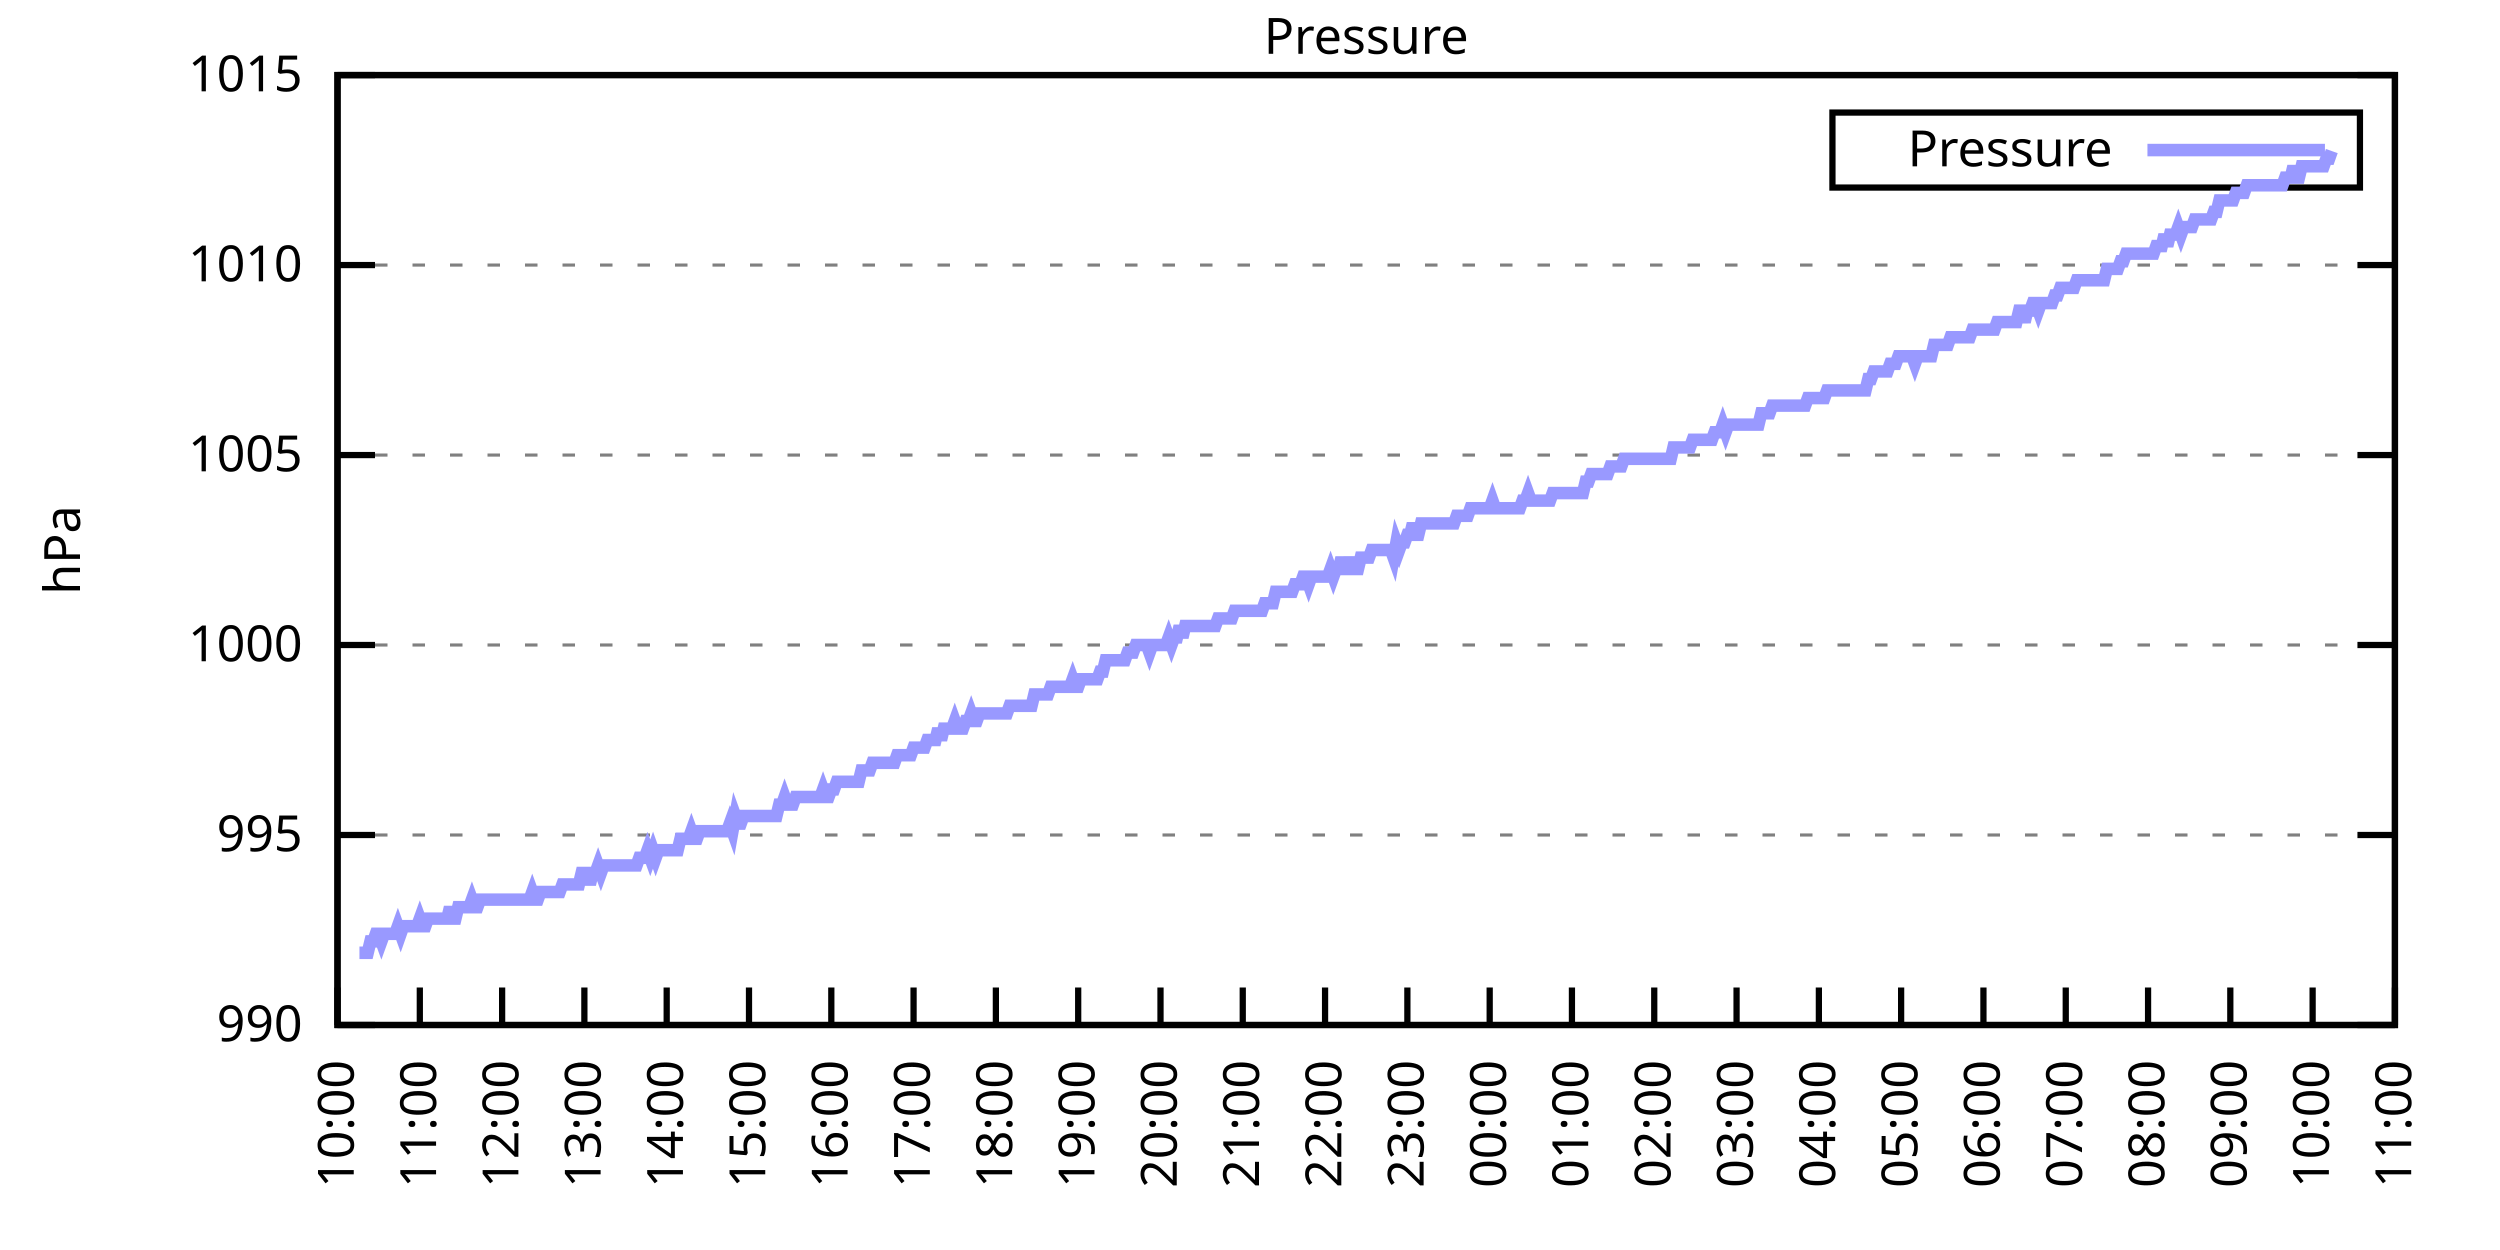
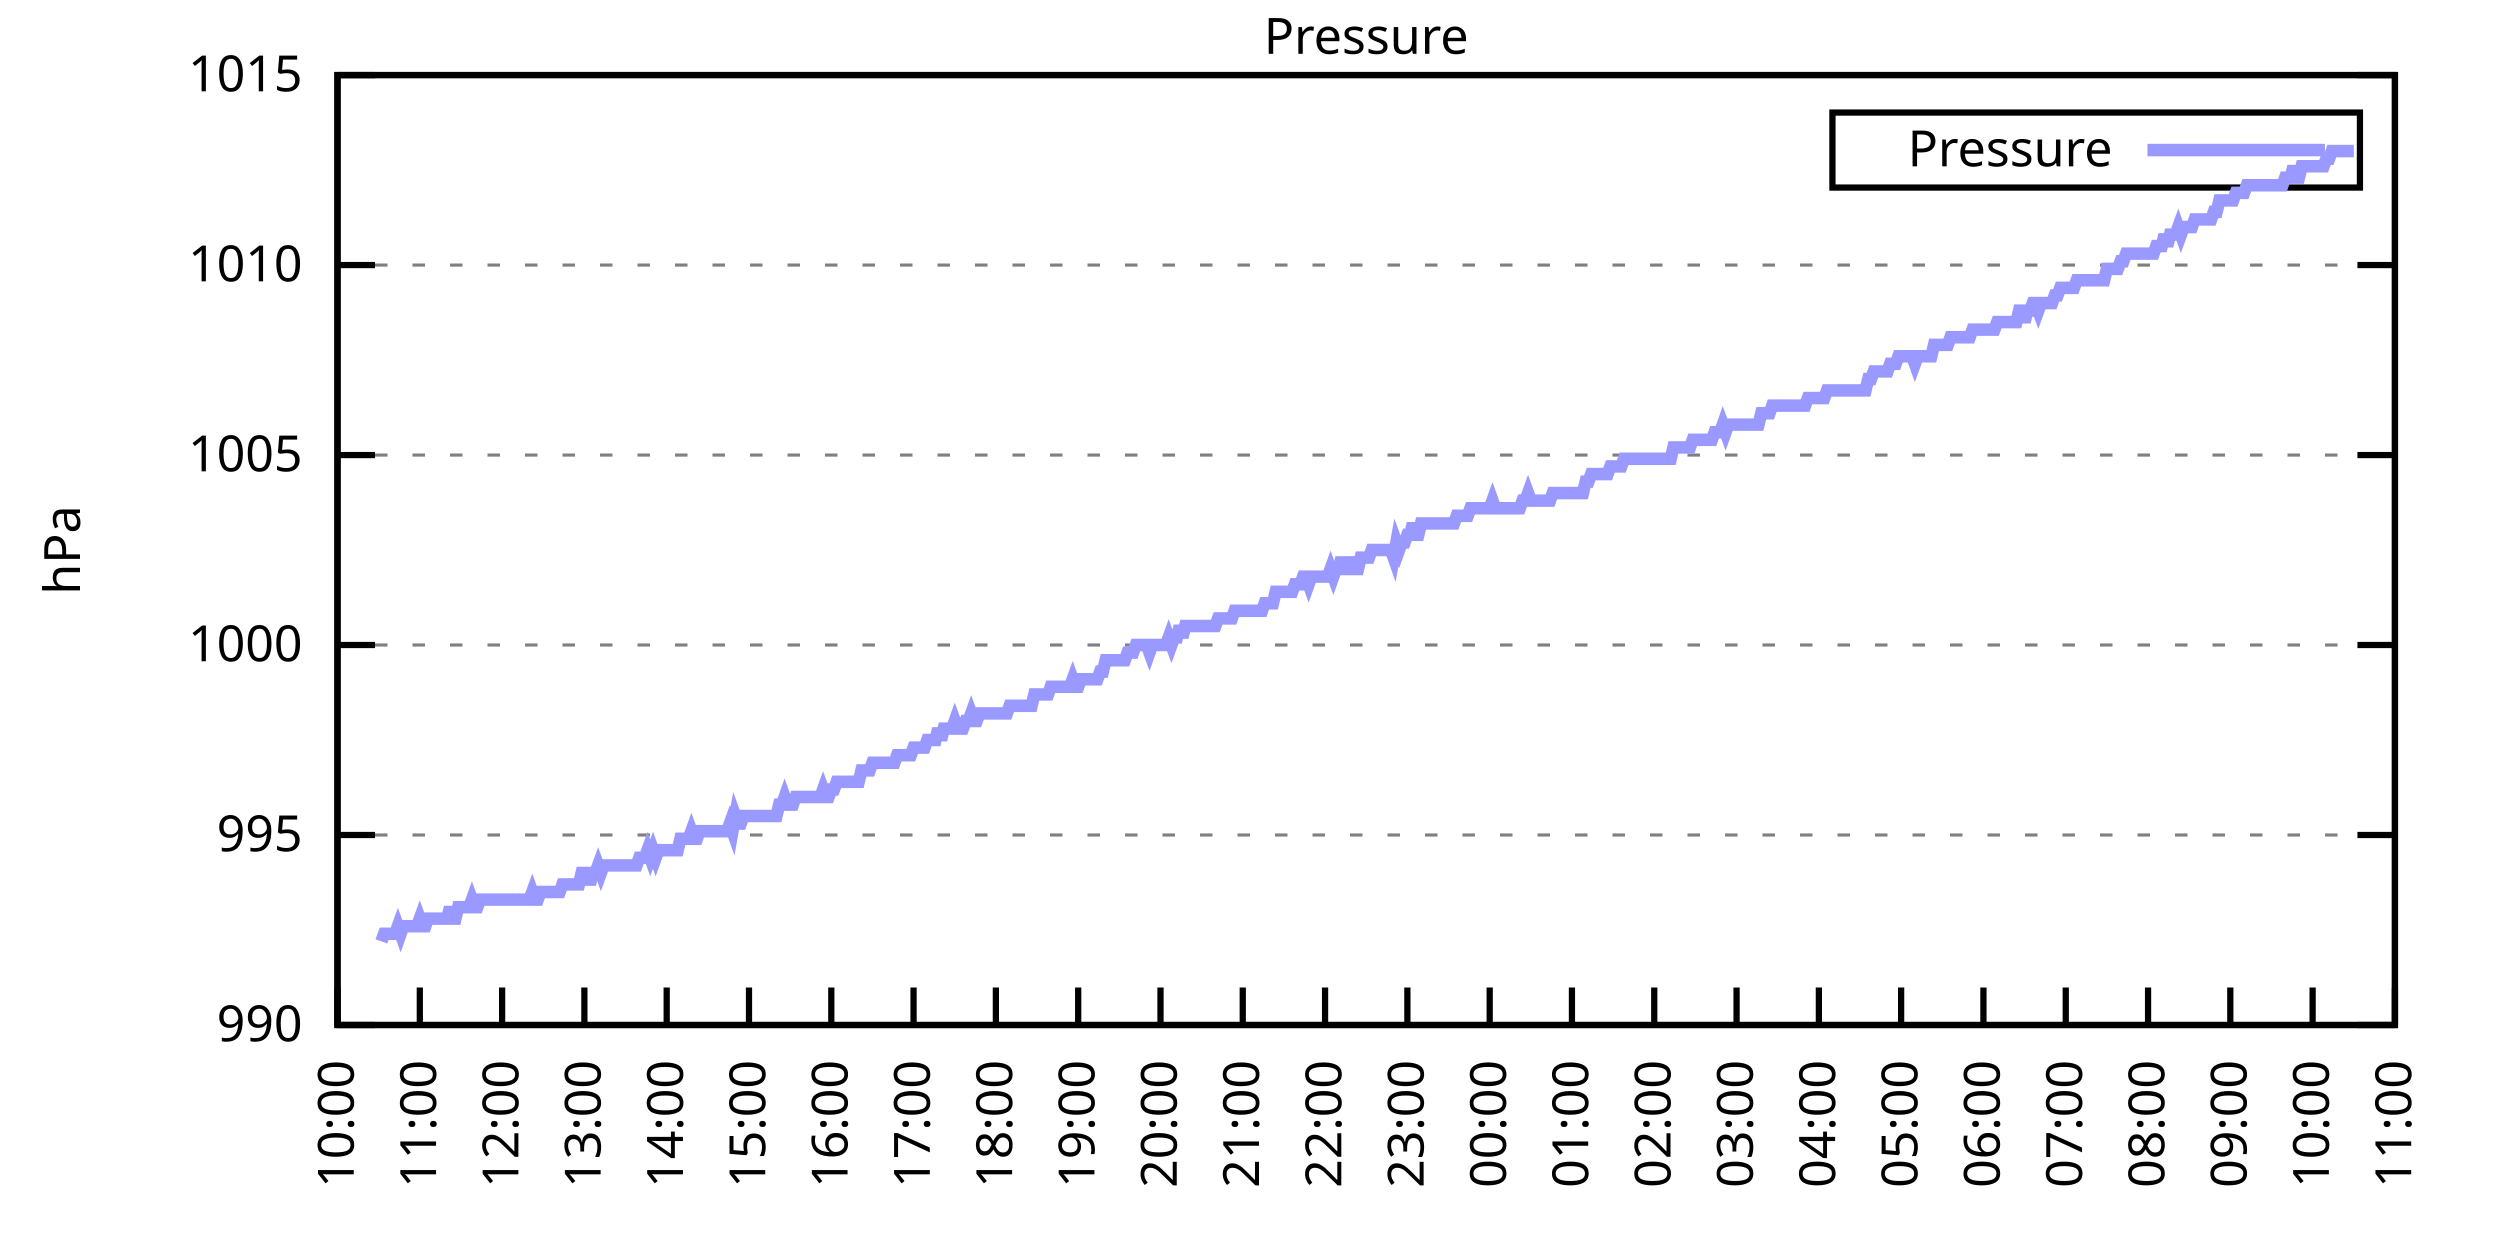
<svg xmlns="http://www.w3.org/2000/svg" xmlns:xlink="http://www.w3.org/1999/xlink" width="400" height="200" viewBox="0 0 400 200">
  <g id="gnuplot_canvas">
    <rect x="0" y="0" width="400" height="200" fill="none" />
    <defs>
      <circle id="gpDot" r="0.5" stroke-width="0.5" stroke="currentColor" />
      <path id="gpPt0" stroke-width="0.333" stroke="currentColor" d="M-1,0 h2 M0,-1 v2" />
      <path id="gpPt1" stroke-width="0.333" stroke="currentColor" d="M-1,-1 L1,1 M1,-1 L-1,1" />
      <path id="gpPt2" stroke-width="0.333" stroke="currentColor" d="M-1,0 L1,0 M0,-1 L0,1 M-1,-1 L1,1 M-1,1 L1,-1" />
      <rect id="gpPt3" stroke-width="0.333" stroke="currentColor" x="-1" y="-1" width="2" height="2" />
      <rect id="gpPt4" stroke-width="0.333" stroke="currentColor" fill="currentColor" x="-1" y="-1" width="2" height="2" />
      <circle id="gpPt5" stroke-width="0.333" stroke="currentColor" cx="0" cy="0" r="1" />
      <use xlink:href="#gpPt5" id="gpPt6" fill="currentColor" stroke="none" />
      <path id="gpPt7" stroke-width="0.333" stroke="currentColor" d="M0,-1.33 L-1.33,0.67 L1.33,0.67 z" />
      <use xlink:href="#gpPt7" id="gpPt8" fill="currentColor" stroke="none" />
      <use xlink:href="#gpPt7" id="gpPt9" stroke="currentColor" transform="rotate(180)" />
      <use xlink:href="#gpPt9" id="gpPt10" fill="currentColor" stroke="none" />
      <use xlink:href="#gpPt3" id="gpPt11" stroke="currentColor" transform="rotate(45)" />
      <use xlink:href="#gpPt11" id="gpPt12" fill="currentColor" stroke="none" />
      <path id="gpPt13" stroke-width="0.333" stroke="currentColor" d="M0,1.330 L1.265,0.411 L0.782,-1.067 L-0.782,-1.076 L-1.265,0.411 z" />
      <use xlink:href="#gpPt13" id="gpPt14" fill="currentColor" stroke="none" />
      <filter id="textbox" filterUnits="objectBoundingBox" x="0" y="0" height="1" width="1">
        <feFlood flood-color="white" flood-opacity="1" result="bgnd" />
        <feComposite in="SourceGraphic" in2="bgnd" operator="atop" />
      </filter>
      <filter id="greybox" filterUnits="objectBoundingBox" x="0" y="0" height="1" width="1">
        <feFlood flood-color="lightgrey" flood-opacity="1" result="grey" />
        <feComposite in="SourceGraphic" in2="grey" operator="atop" />
      </filter>
    </defs>
    <g fill="none" color="white" stroke="currentColor" stroke-width="1.00" stroke-linecap="butt" stroke-linejoin="miter">
</g>
    <g fill="none" color="black" stroke="currentColor" stroke-width="1.00" stroke-linecap="butt" stroke-linejoin="miter">
      <g stroke="none" shape-rendering="crispEdges">
        <polygon fill="rgb(255, 255, 255)" points="54.00,164.00 383.18,164.00 383.18,12.02 54.00,12.02 " />
      </g>
    </g>
    <g fill="none" color="black" stroke="currentColor" stroke-width="1.00" stroke-linecap="butt" stroke-linejoin="miter">
</g>
    <g fill="none" color="black" stroke="black" stroke-width="0.50" stroke-linecap="butt" stroke-linejoin="miter">
</g>
    <g fill="none" color="gray" stroke="currentColor" stroke-width="0.50" stroke-linecap="butt" stroke-linejoin="miter">
      <path stroke="gray" stroke-dasharray="2,4" class="gridline" d="M54.00,164.00 L383.19,164.00  " />
    </g>
    <g fill="none" color="gray" stroke="gray" stroke-width="1.00" stroke-linecap="butt" stroke-linejoin="miter">
</g>
    <g fill="none" color="black" stroke="currentColor" stroke-width="1.00" stroke-linecap="butt" stroke-linejoin="miter">
      <path stroke="black" d="M54.00,164.00 L60.00,164.00 M383.19,164.00 L377.19,164.00  " />
      <g transform="translate(48.40,166.60)" stroke="none" fill="black" font-family="Sans" font-size="8.00" text-anchor="end">
        <text>
          <tspan font-family="Sans"> 990</tspan>
        </text>
      </g>
    </g>
    <g fill="none" color="black" stroke="currentColor" stroke-width="1.00" stroke-linecap="butt" stroke-linejoin="miter">
</g>
    <g fill="none" color="black" stroke="black" stroke-width="0.50" stroke-linecap="butt" stroke-linejoin="miter">
</g>
    <g fill="none" color="gray" stroke="currentColor" stroke-width="0.50" stroke-linecap="butt" stroke-linejoin="miter">
      <path stroke="gray" stroke-dasharray="2,4" class="gridline" d="M54.00,133.60 L383.19,133.60  " />
    </g>
    <g fill="none" color="gray" stroke="gray" stroke-width="1.00" stroke-linecap="butt" stroke-linejoin="miter">
</g>
    <g fill="none" color="black" stroke="currentColor" stroke-width="1.00" stroke-linecap="butt" stroke-linejoin="miter">
      <path stroke="black" d="M54.00,133.60 L60.00,133.60 M383.19,133.60 L377.19,133.60  " />
      <g transform="translate(48.40,136.20)" stroke="none" fill="black" font-family="Sans" font-size="8.00" text-anchor="end">
        <text>
          <tspan font-family="Sans"> 995</tspan>
        </text>
      </g>
    </g>
    <g fill="none" color="black" stroke="currentColor" stroke-width="1.00" stroke-linecap="butt" stroke-linejoin="miter">
</g>
    <g fill="none" color="black" stroke="black" stroke-width="0.50" stroke-linecap="butt" stroke-linejoin="miter">
</g>
    <g fill="none" color="gray" stroke="currentColor" stroke-width="0.50" stroke-linecap="butt" stroke-linejoin="miter">
      <path stroke="gray" stroke-dasharray="2,4" class="gridline" d="M54.00,103.20 L383.19,103.20  " />
    </g>
    <g fill="none" color="gray" stroke="gray" stroke-width="1.00" stroke-linecap="butt" stroke-linejoin="miter">
</g>
    <g fill="none" color="black" stroke="currentColor" stroke-width="1.00" stroke-linecap="butt" stroke-linejoin="miter">
      <path stroke="black" d="M54.00,103.20 L60.00,103.20 M383.19,103.20 L377.19,103.20  " />
      <g transform="translate(48.40,105.80)" stroke="none" fill="black" font-family="Sans" font-size="8.00" text-anchor="end">
        <text>
          <tspan font-family="Sans"> 1000</tspan>
        </text>
      </g>
    </g>
    <g fill="none" color="black" stroke="currentColor" stroke-width="1.00" stroke-linecap="butt" stroke-linejoin="miter">
</g>
    <g fill="none" color="black" stroke="black" stroke-width="0.50" stroke-linecap="butt" stroke-linejoin="miter">
</g>
    <g fill="none" color="gray" stroke="currentColor" stroke-width="0.50" stroke-linecap="butt" stroke-linejoin="miter">
      <path stroke="gray" stroke-dasharray="2,4" class="gridline" d="M54.00,72.81 L383.19,72.81  " />
    </g>
    <g fill="none" color="gray" stroke="gray" stroke-width="1.00" stroke-linecap="butt" stroke-linejoin="miter">
</g>
    <g fill="none" color="black" stroke="currentColor" stroke-width="1.00" stroke-linecap="butt" stroke-linejoin="miter">
      <path stroke="black" d="M54.00,72.81 L60.00,72.81 M383.19,72.81 L377.19,72.81  " />
      <g transform="translate(48.40,75.41)" stroke="none" fill="black" font-family="Sans" font-size="8.00" text-anchor="end">
        <text>
          <tspan font-family="Sans"> 1005</tspan>
        </text>
      </g>
    </g>
    <g fill="none" color="black" stroke="currentColor" stroke-width="1.00" stroke-linecap="butt" stroke-linejoin="miter">
</g>
    <g fill="none" color="black" stroke="black" stroke-width="0.50" stroke-linecap="butt" stroke-linejoin="miter">
</g>
    <g fill="none" color="gray" stroke="currentColor" stroke-width="0.50" stroke-linecap="butt" stroke-linejoin="miter">
      <path stroke="gray" stroke-dasharray="2,4" class="gridline" d="M54.00,42.41 L383.19,42.41  " />
    </g>
    <g fill="none" color="gray" stroke="gray" stroke-width="1.00" stroke-linecap="butt" stroke-linejoin="miter">
</g>
    <g fill="none" color="black" stroke="currentColor" stroke-width="1.00" stroke-linecap="butt" stroke-linejoin="miter">
      <path stroke="black" d="M54.00,42.41 L60.00,42.41 M383.19,42.41 L377.19,42.41  " />
      <g transform="translate(48.40,45.01)" stroke="none" fill="black" font-family="Sans" font-size="8.00" text-anchor="end">
        <text>
          <tspan font-family="Sans"> 1010</tspan>
        </text>
      </g>
    </g>
    <g fill="none" color="black" stroke="currentColor" stroke-width="1.00" stroke-linecap="butt" stroke-linejoin="miter">
</g>
    <g fill="none" color="black" stroke="black" stroke-width="0.50" stroke-linecap="butt" stroke-linejoin="miter">
</g>
    <g fill="none" color="gray" stroke="currentColor" stroke-width="0.50" stroke-linecap="butt" stroke-linejoin="miter">
      <path stroke="gray" stroke-dasharray="2,4" class="gridline" d="M54.00,12.01 L383.19,12.01  " />
    </g>
    <g fill="none" color="gray" stroke="gray" stroke-width="1.00" stroke-linecap="butt" stroke-linejoin="miter">
</g>
    <g fill="none" color="black" stroke="currentColor" stroke-width="1.00" stroke-linecap="butt" stroke-linejoin="miter">
      <path stroke="black" d="M54.00,12.01 L60.00,12.01 M383.19,12.01 L377.19,12.01  " />
      <g transform="translate(48.40,14.61)" stroke="none" fill="black" font-family="Sans" font-size="8.00" text-anchor="end">
        <text>
          <tspan font-family="Sans"> 1015</tspan>
        </text>
      </g>
    </g>
    <g fill="none" color="black" stroke="currentColor" stroke-width="1.00" stroke-linecap="butt" stroke-linejoin="miter">
      <path stroke="black" d="M54.00,164.00 L54.00,158.00  " />
      <g transform="translate(56.60,169.60) rotate(270.00)" stroke="none" fill="black" font-family="Sans" font-size="8.00" text-anchor="end">
        <text>
          <tspan font-family="Sans">10:00</tspan>
        </text>
      </g>
    </g>
    <g fill="none" color="black" stroke="currentColor" stroke-width="1.00" stroke-linecap="butt" stroke-linejoin="miter">
      <path stroke="black" d="M67.17,164.00 L67.17,158.00  " />
      <g transform="translate(69.77,169.60) rotate(270.00)" stroke="none" fill="black" font-family="Sans" font-size="8.00" text-anchor="end">
        <text>
          <tspan font-family="Sans">11:00</tspan>
        </text>
      </g>
    </g>
    <g fill="none" color="black" stroke="currentColor" stroke-width="1.00" stroke-linecap="butt" stroke-linejoin="miter">
      <path stroke="black" d="M80.34,164.00 L80.34,158.00  " />
      <g transform="translate(82.94,169.60) rotate(270.00)" stroke="none" fill="black" font-family="Sans" font-size="8.00" text-anchor="end">
        <text>
          <tspan font-family="Sans">12:00</tspan>
        </text>
      </g>
    </g>
    <g fill="none" color="black" stroke="currentColor" stroke-width="1.00" stroke-linecap="butt" stroke-linejoin="miter">
      <path stroke="black" d="M93.50,164.00 L93.50,158.00  " />
      <g transform="translate(96.10,169.60) rotate(270.00)" stroke="none" fill="black" font-family="Sans" font-size="8.00" text-anchor="end">
        <text>
          <tspan font-family="Sans">13:00</tspan>
        </text>
      </g>
    </g>
    <g fill="none" color="black" stroke="currentColor" stroke-width="1.00" stroke-linecap="butt" stroke-linejoin="miter">
      <path stroke="black" d="M106.67,164.00 L106.67,158.00  " />
      <g transform="translate(109.27,169.60) rotate(270.00)" stroke="none" fill="black" font-family="Sans" font-size="8.00" text-anchor="end">
        <text>
          <tspan font-family="Sans">14:00</tspan>
        </text>
      </g>
    </g>
    <g fill="none" color="black" stroke="currentColor" stroke-width="1.00" stroke-linecap="butt" stroke-linejoin="miter">
      <path stroke="black" d="M119.84,164.00 L119.84,158.00  " />
      <g transform="translate(122.44,169.60) rotate(270.00)" stroke="none" fill="black" font-family="Sans" font-size="8.00" text-anchor="end">
        <text>
          <tspan font-family="Sans">15:00</tspan>
        </text>
      </g>
    </g>
    <g fill="none" color="black" stroke="currentColor" stroke-width="1.00" stroke-linecap="butt" stroke-linejoin="miter">
      <path stroke="black" d="M133.01,164.00 L133.01,158.00  " />
      <g transform="translate(135.61,169.60) rotate(270.00)" stroke="none" fill="black" font-family="Sans" font-size="8.00" text-anchor="end">
        <text>
          <tspan font-family="Sans">16:00</tspan>
        </text>
      </g>
    </g>
    <g fill="none" color="black" stroke="currentColor" stroke-width="1.00" stroke-linecap="butt" stroke-linejoin="miter">
      <path stroke="black" d="M146.17,164.00 L146.17,158.00  " />
      <g transform="translate(148.77,169.60) rotate(270.00)" stroke="none" fill="black" font-family="Sans" font-size="8.00" text-anchor="end">
        <text>
          <tspan font-family="Sans">17:00</tspan>
        </text>
      </g>
    </g>
    <g fill="none" color="black" stroke="currentColor" stroke-width="1.00" stroke-linecap="butt" stroke-linejoin="miter">
      <path stroke="black" d="M159.34,164.00 L159.34,158.00  " />
      <g transform="translate(161.94,169.60) rotate(270.00)" stroke="none" fill="black" font-family="Sans" font-size="8.00" text-anchor="end">
        <text>
          <tspan font-family="Sans">18:00</tspan>
        </text>
      </g>
    </g>
    <g fill="none" color="black" stroke="currentColor" stroke-width="1.00" stroke-linecap="butt" stroke-linejoin="miter">
      <path stroke="black" d="M172.51,164.00 L172.51,158.00  " />
      <g transform="translate(175.11,169.60) rotate(270.00)" stroke="none" fill="black" font-family="Sans" font-size="8.00" text-anchor="end">
        <text>
          <tspan font-family="Sans">19:00</tspan>
        </text>
      </g>
    </g>
    <g fill="none" color="black" stroke="currentColor" stroke-width="1.00" stroke-linecap="butt" stroke-linejoin="miter">
      <path stroke="black" d="M185.68,164.00 L185.68,158.00  " />
      <g transform="translate(188.28,169.60) rotate(270.00)" stroke="none" fill="black" font-family="Sans" font-size="8.00" text-anchor="end">
        <text>
          <tspan font-family="Sans">20:00</tspan>
        </text>
      </g>
    </g>
    <g fill="none" color="black" stroke="currentColor" stroke-width="1.00" stroke-linecap="butt" stroke-linejoin="miter">
      <path stroke="black" d="M198.84,164.00 L198.84,158.00  " />
      <g transform="translate(201.44,169.60) rotate(270.00)" stroke="none" fill="black" font-family="Sans" font-size="8.00" text-anchor="end">
        <text>
          <tspan font-family="Sans">21:00</tspan>
        </text>
      </g>
    </g>
    <g fill="none" color="black" stroke="currentColor" stroke-width="1.00" stroke-linecap="butt" stroke-linejoin="miter">
      <path stroke="black" d="M212.01,164.00 L212.01,158.00  " />
      <g transform="translate(214.61,169.60) rotate(270.00)" stroke="none" fill="black" font-family="Sans" font-size="8.00" text-anchor="end">
        <text>
          <tspan font-family="Sans">22:00</tspan>
        </text>
      </g>
    </g>
    <g fill="none" color="black" stroke="currentColor" stroke-width="1.00" stroke-linecap="butt" stroke-linejoin="miter">
      <path stroke="black" d="M225.18,164.00 L225.18,158.00  " />
      <g transform="translate(227.78,169.60) rotate(270.00)" stroke="none" fill="black" font-family="Sans" font-size="8.00" text-anchor="end">
        <text>
          <tspan font-family="Sans">23:00</tspan>
        </text>
      </g>
    </g>
    <g fill="none" color="black" stroke="currentColor" stroke-width="1.00" stroke-linecap="butt" stroke-linejoin="miter">
      <path stroke="black" d="M238.35,164.00 L238.35,158.00  " />
      <g transform="translate(240.95,169.60) rotate(270.00)" stroke="none" fill="black" font-family="Sans" font-size="8.00" text-anchor="end">
        <text>
          <tspan font-family="Sans">00:00</tspan>
        </text>
      </g>
    </g>
    <g fill="none" color="black" stroke="currentColor" stroke-width="1.00" stroke-linecap="butt" stroke-linejoin="miter">
      <path stroke="black" d="M251.51,164.00 L251.51,158.00  " />
      <g transform="translate(254.11,169.60) rotate(270.00)" stroke="none" fill="black" font-family="Sans" font-size="8.00" text-anchor="end">
        <text>
          <tspan font-family="Sans">01:00</tspan>
        </text>
      </g>
    </g>
    <g fill="none" color="black" stroke="currentColor" stroke-width="1.00" stroke-linecap="butt" stroke-linejoin="miter">
      <path stroke="black" d="M264.68,164.00 L264.68,158.00  " />
      <g transform="translate(267.28,169.60) rotate(270.00)" stroke="none" fill="black" font-family="Sans" font-size="8.00" text-anchor="end">
        <text>
          <tspan font-family="Sans">02:00</tspan>
        </text>
      </g>
    </g>
    <g fill="none" color="black" stroke="currentColor" stroke-width="1.00" stroke-linecap="butt" stroke-linejoin="miter">
      <path stroke="black" d="M277.85,164.00 L277.85,158.00  " />
      <g transform="translate(280.45,169.60) rotate(270.00)" stroke="none" fill="black" font-family="Sans" font-size="8.00" text-anchor="end">
        <text>
          <tspan font-family="Sans">03:00</tspan>
        </text>
      </g>
    </g>
    <g fill="none" color="black" stroke="currentColor" stroke-width="1.00" stroke-linecap="butt" stroke-linejoin="miter">
      <path stroke="black" d="M291.02,164.00 L291.02,158.00  " />
      <g transform="translate(293.62,169.60) rotate(270.00)" stroke="none" fill="black" font-family="Sans" font-size="8.00" text-anchor="end">
        <text>
          <tspan font-family="Sans">04:00</tspan>
        </text>
      </g>
    </g>
    <g fill="none" color="black" stroke="currentColor" stroke-width="1.00" stroke-linecap="butt" stroke-linejoin="miter">
      <path stroke="black" d="M304.18,164.00 L304.18,158.00  " />
      <g transform="translate(306.78,169.60) rotate(270.00)" stroke="none" fill="black" font-family="Sans" font-size="8.00" text-anchor="end">
        <text>
          <tspan font-family="Sans">05:00</tspan>
        </text>
      </g>
    </g>
    <g fill="none" color="black" stroke="currentColor" stroke-width="1.00" stroke-linecap="butt" stroke-linejoin="miter">
      <path stroke="black" d="M317.35,164.00 L317.35,158.00  " />
      <g transform="translate(319.95,169.60) rotate(270.00)" stroke="none" fill="black" font-family="Sans" font-size="8.00" text-anchor="end">
        <text>
          <tspan font-family="Sans">06:00</tspan>
        </text>
      </g>
    </g>
    <g fill="none" color="black" stroke="currentColor" stroke-width="1.00" stroke-linecap="butt" stroke-linejoin="miter">
      <path stroke="black" d="M330.52,164.00 L330.52,158.00  " />
      <g transform="translate(333.12,169.60) rotate(270.00)" stroke="none" fill="black" font-family="Sans" font-size="8.00" text-anchor="end">
        <text>
          <tspan font-family="Sans">07:00</tspan>
        </text>
      </g>
    </g>
    <g fill="none" color="black" stroke="currentColor" stroke-width="1.00" stroke-linecap="butt" stroke-linejoin="miter">
      <path stroke="black" d="M343.69,164.00 L343.69,158.00  " />
      <g transform="translate(346.29,169.60) rotate(270.00)" stroke="none" fill="black" font-family="Sans" font-size="8.00" text-anchor="end">
        <text>
          <tspan font-family="Sans">08:00</tspan>
        </text>
      </g>
    </g>
    <g fill="none" color="black" stroke="currentColor" stroke-width="1.00" stroke-linecap="butt" stroke-linejoin="miter">
      <path stroke="black" d="M356.85,164.00 L356.85,158.00  " />
      <g transform="translate(359.45,169.60) rotate(270.00)" stroke="none" fill="black" font-family="Sans" font-size="8.00" text-anchor="end">
        <text>
          <tspan font-family="Sans">09:00</tspan>
        </text>
      </g>
    </g>
    <g fill="none" color="black" stroke="currentColor" stroke-width="1.00" stroke-linecap="butt" stroke-linejoin="miter">
      <path stroke="black" d="M370.02,164.00 L370.02,158.00  " />
      <g transform="translate(372.62,169.60) rotate(270.00)" stroke="none" fill="black" font-family="Sans" font-size="8.00" text-anchor="end">
        <text>
          <tspan font-family="Sans">10:00</tspan>
        </text>
      </g>
    </g>
    <g fill="none" color="black" stroke="currentColor" stroke-width="1.00" stroke-linecap="butt" stroke-linejoin="miter">
      <path stroke="black" d="M383.19,164.00 L383.19,158.00  " />
      <g transform="translate(385.79,169.60) rotate(270.00)" stroke="none" fill="black" font-family="Sans" font-size="8.00" text-anchor="end">
        <text>
          <tspan font-family="Sans">11:00</tspan>
        </text>
      </g>
    </g>
    <g fill="none" color="black" stroke="currentColor" stroke-width="1.00" stroke-linecap="butt" stroke-linejoin="miter">
</g>
    <g fill="none" color="black" stroke="currentColor" stroke-width="1.00" stroke-linecap="butt" stroke-linejoin="miter">
      <path stroke="black" d="M54.00,12.01 L54.00,164.00 L383.19,164.00 L383.19,12.01 L54.00,12.01 Z  " />
    </g>
    <g fill="none" color="black" stroke="currentColor" stroke-width="1.00" stroke-linecap="butt" stroke-linejoin="miter">
</g>
    <g fill="none" color="black" stroke="currentColor" stroke-width="1.00" stroke-linecap="butt" stroke-linejoin="miter">
      <path stroke="black" d="M293.19,30.01 L293.19,18.01 L377.59,18.01 L377.59,30.01 L293.19,30.01 Z  " />
    </g>
    <g id="Pressure_plot_1">
      <g fill="none" color="white" stroke="black" stroke-width="2.00" stroke-linecap="butt" stroke-linejoin="miter">
</g>
      <g fill="none" color="black" stroke="currentColor" stroke-width="2.00" stroke-linecap="butt" stroke-linejoin="miter">
        <g transform="translate(337.99,26.61)" stroke="none" fill="black" font-family="Sans" font-size="8.00" text-anchor="end">
          <text>
            <tspan font-family="Sans">Pressure</tspan>
          </text>
        </g>
      </g>
      <g fill="none" color="black" stroke="currentColor" stroke-width="2.00" stroke-linecap="butt" stroke-linejoin="miter">
-         <path stroke="rgb(153, 153, 255)" d="M343.59,24.01 L371.99,24.01 M57.51,152.45 L57.95,152.45 L58.39,152.45 L58.83,152.45 L59.27,150.62 L59.71,150.62   L60.14,149.41 L60.58,149.41 L61.02,150.62 L61.46,149.41 L61.90,149.41 L62.34,149.41 L62.78,149.41 L63.22,149.41   L63.66,148.19 L64.10,149.41 L64.53,148.19 L64.97,148.19 L65.41,148.19 L65.85,148.19 L66.29,148.19 L66.73,148.19   L67.17,146.98 L67.61,148.19 L68.05,148.19 L68.48,146.98 L68.92,146.98 L69.36,146.98 L69.80,146.98 L70.24,146.98   L70.68,146.98 L71.12,146.98 L71.56,146.98 L72.00,145.15 L72.43,146.98 L72.87,146.98 L73.31,145.15 L73.75,145.15   L74.19,145.15 L74.63,145.15 L75.07,145.15 L75.51,143.94 L75.95,145.15 L76.38,145.15 L76.82,143.94 L77.26,143.94   L77.70,143.94 L78.14,143.94 L78.58,143.94 L79.02,143.94 L79.46,143.94 L79.90,143.94 L80.34,143.94 L80.77,143.94   L81.21,143.94 L81.65,143.94 L82.09,143.94 L82.53,143.94 L82.97,143.94 L83.41,143.94 L83.85,143.94 L84.29,143.94   L84.72,143.94 L85.16,142.72 L85.60,143.94 L86.04,143.94 L86.48,142.72 L86.92,142.72 L87.36,142.72 L87.80,142.72   L88.24,142.72 L88.67,142.72 L89.11,142.72 L89.55,142.72 L89.99,141.51 L90.43,141.51 L90.87,141.51 L91.31,141.51   L91.75,141.51 L92.19,141.51 L92.62,141.51 L93.06,139.68 L93.50,139.68 L93.94,139.68 L94.38,141.51 L94.82,139.68   L95.26,139.68 L95.70,138.47 L96.14,139.68 L96.58,138.47 L97.01,138.47 L97.45,138.47 L97.89,138.47 L98.33,138.47   L98.77,138.47 L99.21,138.47 L99.65,138.47 L100.09,138.47 L100.53,138.47 L100.96,138.47 L101.40,138.47 L101.84,138.47   L102.28,137.25 L102.72,137.25 L103.16,137.25 L103.60,136.03 L104.04,137.25 L104.48,136.03 L104.91,137.25 L105.35,136.03   L105.79,136.03 L106.23,136.03 L106.67,136.03 L107.11,136.03 L107.55,136.03 L107.99,136.03 L108.43,136.03 L108.87,134.21   L109.30,134.21 L109.74,134.21 L110.18,134.21 L110.62,132.99 L111.06,134.21 L111.50,134.21 L111.94,132.99 L112.38,132.99   L112.82,132.99 L113.25,132.99 L113.69,132.99 L114.13,132.99 L114.57,132.99 L115.01,132.99 L115.45,132.99 L115.89,132.99   L116.33,132.99 L116.77,131.78 L117.20,132.99 L117.64,130.56 L118.08,131.78 L118.52,131.78 L118.96,130.56 L119.40,130.56   L119.84,130.56 L120.28,130.56 L120.72,130.56 L121.15,130.56 L121.59,130.56 L122.03,130.56 L122.47,130.56 L122.91,130.56   L123.35,130.56 L123.79,130.56 L124.23,130.56 L124.67,128.74 L125.11,128.74 L125.54,127.52 L125.98,128.74 L126.42,128.74   L126.86,128.74 L127.30,127.52 L127.74,127.52 L128.18,127.52 L128.62,127.52 L129.06,127.52 L129.49,127.52 L129.93,127.52   L130.37,127.52 L130.81,127.52 L131.25,127.52 L131.69,126.31 L132.13,127.52 L132.57,127.52 L133.01,126.31 L133.44,126.31   L133.88,125.09 L134.32,125.09 L134.76,125.09 L135.20,125.09 L135.64,125.09 L136.08,125.09 L136.52,125.09 L136.96,125.09   L137.39,125.09 L137.83,123.27 L138.27,123.27 L138.71,123.27 L139.15,123.27 L139.59,122.05 L140.03,122.05 L140.47,122.05   L140.91,122.05 L141.35,122.05 L141.78,122.05 L142.22,122.05 L142.66,122.05 L143.10,122.05 L143.54,120.83 L143.98,120.83   L144.42,120.83 L144.86,120.83 L145.30,120.83 L145.73,120.83 L146.17,119.62 L146.61,119.62 L147.05,119.62 L147.49,119.62   L147.93,119.62 L148.37,118.40 L148.81,118.40 L149.25,118.40 L149.68,118.40 L150.12,116.58 L150.56,118.40 L151.00,116.58   L151.44,116.58 L151.88,116.58 L152.32,116.58 L152.76,115.36 L153.20,116.58 L153.63,116.58 L154.07,116.58 L154.51,115.36   L154.95,115.36 L155.39,114.15 L155.83,115.36 L156.27,115.36 L156.71,114.15 L157.15,114.15 L157.59,114.15 L158.02,114.15   L158.46,114.15 L158.90,114.15 L159.34,114.15 L159.78,114.15 L160.22,114.15 L160.66,114.15 L161.10,114.15 L161.54,112.93   L161.97,112.93 L162.41,112.93 L162.85,112.93 L163.29,112.93 L163.73,112.93 L164.17,112.93 L164.61,112.93 L165.05,112.93   L165.49,111.11 L165.92,111.11 L166.36,111.11 L166.80,111.11 L167.24,111.11 L167.68,111.11 L168.12,109.89 L168.56,109.89   L169.00,109.89 L169.44,109.89 L169.87,109.89 L170.31,109.89 L170.75,109.89 L171.19,109.89 L171.63,108.68 L172.07,109.89   L172.51,109.89 L172.95,108.68 L173.39,108.68 L173.83,108.68 L174.26,108.68 L174.70,108.68 L175.14,108.68 L175.58,108.68   L176.02,107.46 L176.46,107.46 L176.90,105.64 L177.34,105.64 L177.78,105.64 L178.21,105.64 L178.65,105.64 L179.09,105.64   L179.53,105.64 L179.97,105.64 L180.41,104.42 L180.85,104.42 L181.29,104.42 L181.73,103.20 L182.16,103.20 L182.60,103.20   L183.04,103.20 L183.48,103.20 L183.92,104.42 L184.36,103.20 L184.80,103.20 L185.24,103.20 L185.68,103.20 L186.11,103.20   L186.55,103.20 L186.99,101.99 L187.43,103.20 L187.87,101.99 L188.31,101.99 L188.75,100.16 L189.19,101.99 L189.63,100.16   L190.07,100.16 L190.50,100.16 L190.94,100.16 L191.38,100.16 L191.82,100.16 L192.26,100.16 L192.70,100.16 L193.14,100.16   L193.58,100.16 L194.02,100.16 L194.45,100.16 L194.89,98.95 L195.33,98.95 L195.77,98.95 L196.21,98.95 L196.65,98.95   L197.09,98.95 L197.53,97.73 L197.97,97.73 L198.40,97.73 L198.84,97.73 L199.28,97.73 L199.72,97.73 L200.16,97.73   L200.60,97.73 L201.04,97.73 L201.48,97.73 L201.92,97.73 L202.35,96.52 L202.79,96.52 L203.23,96.52 L203.67,96.52   L204.11,94.69 L204.55,94.69 L204.99,94.69 L205.43,94.69 L205.87,94.69 L206.31,94.69 L206.74,94.69 L207.18,93.48   L207.62,93.48 L208.06,93.48 L208.50,92.26 L208.94,92.26 L209.38,93.48 L209.82,92.26 L210.26,92.26 L210.69,92.26   L211.13,92.26 L211.57,92.26 L212.01,92.26 L212.45,92.26 L212.89,91.04 L213.33,92.26 L213.77,91.04 L214.21,91.04   L214.64,89.22 L215.08,91.04 L215.52,91.04 L215.96,89.22 L216.40,91.04 L216.84,91.04 L217.28,91.04 L217.72,89.22   L218.16,89.22 L218.60,89.22 L219.03,89.22 L219.47,88.00 L219.91,88.00 L220.35,88.00 L220.79,88.00 L221.23,88.00   L221.67,88.00 L222.11,88.00 L222.55,88.00 L222.98,89.22 L223.42,86.79 L223.86,88.00 L224.30,86.79 L224.74,86.79   L225.18,85.57 L225.62,85.57 L226.06,83.75 L226.50,85.57 L226.93,85.57 L227.37,83.75 L227.81,83.75 L228.25,83.75   L228.69,83.75 L229.13,83.75 L229.57,83.75 L230.01,83.75 L230.45,83.75 L230.88,83.75 L231.32,83.75 L231.76,83.75   L232.20,83.75 L232.64,83.75 L233.08,82.53 L233.52,82.53 L233.96,82.53 L234.40,82.53 L234.84,82.53 L235.27,81.32   L235.71,81.32 L236.15,81.32 L236.59,81.32 L237.03,81.32 L237.47,81.32 L237.91,81.32 L238.35,81.32 L238.79,80.10   L239.22,81.32 L239.66,81.32 L240.10,81.32 L240.54,81.32 L240.98,81.32 L241.42,81.32 L241.86,81.32 L242.30,81.32   L242.74,81.32 L243.17,81.32 L243.61,80.10 L244.05,80.10 L244.49,78.89 L244.93,80.10 L245.37,80.10 L245.81,80.10   L246.25,80.10 L246.69,80.10 L247.12,80.10 L247.56,80.10 L248.00,80.10 L248.44,78.89 L248.88,78.89 L249.32,78.89   L249.76,78.89 L250.20,78.89 L250.64,78.89 L251.08,78.89 L251.51,78.89 L251.95,78.89 L252.39,78.89 L252.83,78.89   L253.27,78.89 L253.71,77.06 L254.15,77.06 L254.59,75.85 L255.03,75.85 L255.46,75.85 L255.90,75.85 L256.34,75.85   L256.78,75.85 L257.22,75.85 L257.66,74.63 L258.10,74.63 L258.54,74.63 L258.98,74.63 L259.41,74.63 L259.85,73.41   L260.29,73.41 L260.73,73.41 L261.17,73.41 L261.61,73.41 L262.05,73.41 L262.49,73.41 L262.93,73.41 L263.36,73.41   L263.80,73.41 L264.24,73.41 L264.68,73.41 L265.12,73.41 L265.56,73.41 L266.00,73.41 L266.44,73.41 L266.88,73.41   L267.32,73.41 L267.75,71.59 L268.19,71.59 L268.63,71.59 L269.07,71.59 L269.51,71.59 L269.95,71.59 L270.39,71.59   L270.83,70.37 L271.27,70.37 L271.70,70.37 L272.14,70.37 L272.58,70.37 L273.02,70.37 L273.46,70.37 L273.90,70.37   L274.34,69.16 L274.78,69.16 L275.22,69.16 L275.65,67.94 L276.09,69.16 L276.53,67.94 L276.97,67.94 L277.41,67.94   L277.85,67.94 L278.29,67.94 L278.73,67.94 L279.17,67.94 L279.60,67.94 L280.04,67.94 L280.48,67.94 L280.92,67.94   L281.36,67.94 L281.80,66.12 L282.24,66.12 L282.68,66.12 L283.12,66.12 L283.56,64.90 L283.99,64.90 L284.43,64.90   L284.87,64.90 L285.31,64.90 L285.75,64.90 L286.19,64.90 L286.63,64.90 L287.07,64.90 L287.51,64.90 L287.94,64.90   L288.38,64.90 L288.82,64.90 L289.26,63.69 L289.70,63.69 L290.14,63.69 L290.58,63.69 L291.02,63.69 L291.46,63.69   L291.89,63.69 L292.33,62.47 L292.77,62.47 L293.21,62.47 L293.65,62.47 L294.09,62.47 L294.53,62.47 L294.97,62.47   L295.41,62.47 L295.84,62.47 L296.28,62.47 L296.72,62.47 L297.16,62.47 L297.60,62.47 L298.04,62.47 L298.48,62.47   L298.92,60.65 L299.36,60.65 L299.80,59.43 L300.23,59.43 L300.67,59.43 L301.11,59.43 L301.55,59.43 L301.99,59.43   L302.43,58.21 L302.87,58.21 L303.31,58.21 L303.75,57.00 L304.18,57.00 L304.62,57.00 L305.06,57.00 L305.50,57.00   L305.94,57.00 L306.38,58.21 L306.82,57.00 L307.26,57.00 L307.70,57.00 L308.13,57.00 L308.57,57.00 L309.01,57.00   L309.45,55.18 L309.89,55.18 L310.33,55.18 L310.77,55.18 L311.21,55.18 L311.65,55.18 L312.08,53.96 L312.52,53.96   L312.96,53.96 L313.40,53.96 L313.84,53.96 L314.28,53.96 L314.72,53.96 L315.16,53.96 L315.60,52.74 L316.04,52.74   L316.47,52.74 L316.91,52.74 L317.35,52.74 L317.79,52.74 L318.23,52.74 L318.67,52.74 L319.11,52.74 L319.55,51.53   L319.99,51.53 L320.42,51.53 L320.86,51.53 L321.30,51.53 L321.74,51.53 L322.18,51.53 L322.62,51.53 L323.06,49.70   L323.50,49.70 L323.94,51.53 L324.37,49.70 L324.81,49.70 L325.25,48.49 L325.69,48.49 L326.13,49.70 L326.57,48.49   L327.01,48.49 L327.45,48.49 L327.89,48.49 L328.33,48.49 L328.76,47.27 L329.20,47.27 L329.64,46.06 L330.08,46.06   L330.52,46.06 L330.96,46.06 L331.40,46.06 L331.84,46.06 L332.28,44.84 L332.71,44.84 L333.15,44.84 L333.59,44.84   L334.03,44.84 L334.47,44.84 L334.91,44.84 L335.35,44.84 L335.79,44.84 L336.23,44.84 L336.66,44.84 L337.10,43.02   L337.54,43.02 L337.98,43.02 L338.42,43.02 L338.86,43.02 L339.30,41.80 L339.74,41.80 L340.18,40.58 L340.61,40.58   L341.05,40.58 L341.49,40.58 L341.93,40.58 L342.37,40.58 L342.81,40.58 L343.25,40.58 L343.69,40.58 L344.13,40.58   L344.57,40.58 L345.00,39.37 L345.44,39.37 L345.88,39.37 L346.32,37.54 L346.76,39.37 L347.20,37.54 L347.64,37.54   L348.08,37.54 L348.52,36.33 L348.95,37.54 L349.39,36.33 L349.83,36.33 L350.27,36.33 L350.71,36.33 L351.15,35.11   L351.59,35.11 L352.03,35.11 L352.47,35.11 L352.90,35.11 L353.34,35.11 L353.78,35.11 L354.22,33.90 L354.66,33.90   L355.10,32.07 L355.54,32.07 L355.98,32.07 L356.42,32.07 L356.85,32.07 L357.29,32.07 L357.73,30.86 L358.17,30.86   L358.61,30.86 L359.05,30.86 L359.49,29.64 L359.93,29.64 L360.37,29.64 L360.81,29.64 L361.24,29.64 L361.68,29.64   L362.12,29.64 L362.56,29.64 L363.00,29.64 L363.44,29.64 L363.88,29.64 L364.32,29.64 L364.76,29.64 L365.19,29.64   L365.63,28.42 L366.07,28.42 L366.51,28.42 L366.95,26.60 L367.39,28.42 L367.83,28.42 L368.27,26.60 L368.71,26.60   L369.14,26.60 L369.58,26.60 L370.02,26.60 L370.46,26.60 L370.90,26.60 L371.34,26.60 L371.78,26.60 L372.22,25.39   L372.66,25.39 L373.09,24.17  " />
+         <path stroke="rgb(153, 153, 255)" d="M343.59,24.01 L371.99,24.01 M61.02,150.62 L61.46,149.41 L61.90,149.41 L62.34,149.41 L62.78,149.41 L63.22,149.41   L63.66,148.19 L64.10,149.41 L64.53,148.19 L64.97,148.19 L65.41,148.19 L65.85,148.19 L66.29,148.19 L66.73,148.19   L67.17,146.98 L67.61,148.19 L68.05,148.19 L68.48,146.98 L68.92,146.98 L69.36,146.98 L69.80,146.98 L70.24,146.98   L70.68,146.98 L71.12,146.98 L71.56,146.98 L72.00,145.15 L72.43,146.98 L72.87,146.98 L73.31,145.15 L73.75,145.15   L74.19,145.15 L74.63,145.15 L75.07,145.15 L75.51,143.94 L75.95,145.15 L76.38,145.15 L76.82,143.94 L77.26,143.94   L77.70,143.94 L78.14,143.94 L78.58,143.94 L79.02,143.94 L79.46,143.94 L79.90,143.94 L80.34,143.94 L80.77,143.94   L81.21,143.94 L81.65,143.94 L82.09,143.94 L82.53,143.94 L82.97,143.94 L83.41,143.94 L83.85,143.94 L84.29,143.94   L84.72,143.94 L85.16,142.72 L85.60,143.94 L86.04,143.94 L86.48,142.72 L86.92,142.72 L87.36,142.72 L87.80,142.72   L88.24,142.72 L88.67,142.72 L89.11,142.72 L89.55,142.72 L89.99,141.51 L90.43,141.51 L90.87,141.51 L91.31,141.51   L91.75,141.51 L92.19,141.51 L92.62,141.51 L93.06,139.68 L93.50,139.68 L93.94,139.68 L94.38,141.51 L94.82,139.68   L95.26,139.68 L95.70,138.47 L96.14,139.68 L96.58,138.47 L97.01,138.47 L97.45,138.47 L97.89,138.47 L98.33,138.47   L98.77,138.47 L99.21,138.47 L99.65,138.47 L100.09,138.47 L100.53,138.47 L100.96,138.47 L101.40,138.47 L101.84,138.47   L102.28,137.25 L102.72,137.25 L103.16,137.25 L103.60,136.03 L104.04,137.25 L104.48,136.03 L104.91,137.25 L105.35,136.03   L105.79,136.03 L106.23,136.03 L106.67,136.03 L107.11,136.03 L107.55,136.03 L107.99,136.03 L108.43,136.03 L108.87,134.21   L109.30,134.21 L109.74,134.21 L110.18,134.21 L110.62,132.99 L111.06,134.21 L111.50,134.21 L111.94,132.99 L112.38,132.99   L112.82,132.99 L113.25,132.99 L113.69,132.99 L114.13,132.99 L114.57,132.99 L115.01,132.99 L115.45,132.99 L115.89,132.99   L116.33,132.99 L116.77,131.78 L117.20,132.99 L117.64,130.56 L118.08,131.78 L118.52,131.78 L118.96,130.56 L119.40,130.56   L119.84,130.56 L120.28,130.56 L120.72,130.56 L121.15,130.56 L121.59,130.56 L122.03,130.56 L122.47,130.56 L122.91,130.56   L123.35,130.56 L123.79,130.56 L124.23,130.56 L124.67,128.74 L125.11,128.74 L125.54,127.52 L125.98,128.74 L126.42,128.74   L126.86,128.74 L127.30,127.52 L127.74,127.52 L128.18,127.52 L128.62,127.52 L129.06,127.52 L129.49,127.52 L129.93,127.52   L130.37,127.52 L130.81,127.52 L131.25,127.52 L131.69,126.31 L132.13,127.52 L132.57,127.52 L133.01,126.31 L133.44,126.31   L133.88,125.09 L134.32,125.09 L134.76,125.09 L135.20,125.09 L135.64,125.09 L136.08,125.09 L136.52,125.09 L136.96,125.09   L137.39,125.09 L137.83,123.27 L138.27,123.27 L138.71,123.27 L139.15,123.27 L139.59,122.05 L140.03,122.05 L140.47,122.05   L140.91,122.05 L141.35,122.05 L141.78,122.05 L142.22,122.05 L142.66,122.05 L143.10,122.05 L143.54,120.83 L143.98,120.83   L144.42,120.83 L144.86,120.83 L145.30,120.83 L145.73,120.83 L146.17,119.62 L146.61,119.62 L147.05,119.62 L147.49,119.62   L147.93,119.62 L148.37,118.40 L148.81,118.40 L149.25,118.40 L149.68,118.40 L150.12,116.58 L150.56,118.40 L151.00,116.58   L151.44,116.58 L151.88,116.58 L152.32,116.58 L152.76,115.36 L153.20,116.58 L153.63,116.58 L154.07,116.58 L154.51,115.36   L154.95,115.36 L155.39,114.15 L155.83,115.36 L156.27,115.36 L156.71,114.15 L157.15,114.15 L157.59,114.15 L158.02,114.15   L158.46,114.15 L158.90,114.15 L159.34,114.15 L159.78,114.15 L160.22,114.15 L160.66,114.15 L161.10,114.15 L161.54,112.93   L161.97,112.93 L162.41,112.93 L162.85,112.93 L163.29,112.93 L163.73,112.93 L164.17,112.93 L164.61,112.93 L165.05,112.93   L165.49,111.11 L165.92,111.11 L166.36,111.11 L166.80,111.11 L167.24,111.11 L167.68,111.11 L168.12,109.89 L168.56,109.89   L169.00,109.89 L169.44,109.89 L169.87,109.89 L170.31,109.89 L170.75,109.89 L171.19,109.89 L171.63,108.68 L172.07,109.89   L172.51,109.89 L172.95,108.68 L173.39,108.68 L173.83,108.68 L174.26,108.68 L174.70,108.68 L175.14,108.68 L175.58,108.68   L176.02,107.46 L176.46,107.46 L176.90,105.64 L177.34,105.64 L177.78,105.64 L178.21,105.64 L178.65,105.64 L179.09,105.64   L179.53,105.64 L179.97,105.64 L180.41,104.42 L180.85,104.42 L181.29,104.42 L181.73,103.20 L182.16,103.20 L182.60,103.20   L183.04,103.20 L183.48,103.20 L183.92,104.42 L184.36,103.20 L184.80,103.20 L185.24,103.20 L185.68,103.20 L186.11,103.20   L186.55,103.20 L186.99,101.99 L187.43,103.20 L187.87,101.99 L188.31,101.99 L188.75,100.16 L189.19,101.99 L189.63,100.16   L190.07,100.16 L190.50,100.16 L190.94,100.16 L191.38,100.16 L191.82,100.16 L192.26,100.16 L192.70,100.16 L193.14,100.16   L193.58,100.16 L194.02,100.16 L194.45,100.16 L194.89,98.95 L195.33,98.95 L195.77,98.95 L196.21,98.95 L196.65,98.95   L197.09,98.95 L197.53,97.73 L197.97,97.73 L198.40,97.73 L198.84,97.73 L199.28,97.73 L199.72,97.73 L200.16,97.73   L200.60,97.73 L201.04,97.73 L201.48,97.73 L201.92,97.73 L202.35,96.52 L202.79,96.52 L203.23,96.52 L203.67,96.52   L204.11,94.69 L204.55,94.69 L204.99,94.69 L205.43,94.69 L205.87,94.69 L206.31,94.69 L206.74,94.69 L207.18,93.48   L207.62,93.48 L208.06,93.48 L208.50,92.26 L208.94,92.26 L209.38,93.48 L209.82,92.26 L210.26,92.26 L210.69,92.26   L211.13,92.26 L211.57,92.26 L212.01,92.26 L212.45,92.26 L212.89,91.04 L213.33,92.26 L213.77,91.04 L214.21,91.04   L214.64,89.22 L215.08,91.04 L215.52,91.04 L215.96,89.22 L216.40,91.04 L216.84,91.04 L217.28,91.04 L217.72,89.22   L218.16,89.22 L218.60,89.22 L219.03,89.22 L219.47,88.00 L219.91,88.00 L220.35,88.00 L220.79,88.00 L221.23,88.00   L221.67,88.00 L222.11,88.00 L222.55,88.00 L222.98,89.22 L223.42,86.79 L223.86,88.00 L224.30,86.79 L224.74,86.79   L225.18,85.57 L225.62,85.57 L226.06,83.75 L226.50,85.57 L226.93,85.57 L227.37,83.75 L227.81,83.75 L228.25,83.75   L228.69,83.75 L229.13,83.75 L229.57,83.75 L230.01,83.75 L230.45,83.75 L230.88,83.75 L231.32,83.75 L231.76,83.75   L232.20,83.75 L232.64,83.75 L233.08,82.53 L233.52,82.53 L233.96,82.53 L234.40,82.53 L234.84,82.53 L235.27,81.32   L235.71,81.32 L236.15,81.32 L236.59,81.32 L237.03,81.32 L237.47,81.32 L237.91,81.32 L238.35,81.32 L238.79,80.10   L239.22,81.32 L239.66,81.32 L240.10,81.32 L240.54,81.32 L240.98,81.32 L241.42,81.32 L241.86,81.32 L242.30,81.32   L242.74,81.32 L243.17,81.32 L243.61,80.10 L244.05,80.10 L244.49,78.89 L244.93,80.10 L245.37,80.10 L245.81,80.10   L246.25,80.10 L246.69,80.10 L247.12,80.10 L247.56,80.10 L248.00,80.10 L248.44,78.89 L248.88,78.89 L249.32,78.89   L249.76,78.89 L250.20,78.89 L250.64,78.89 L251.08,78.89 L251.51,78.89 L251.95,78.89 L252.39,78.89 L252.83,78.89   L253.27,78.89 L253.71,77.06 L254.15,77.06 L254.59,75.85 L255.03,75.85 L255.46,75.85 L255.90,75.85 L256.34,75.85   L256.78,75.85 L257.22,75.85 L257.66,74.63 L258.10,74.63 L258.54,74.63 L258.98,74.63 L259.41,74.63 L259.85,73.41   L260.29,73.41 L260.73,73.41 L261.17,73.41 L261.61,73.41 L262.05,73.41 L262.49,73.41 L262.93,73.41 L263.36,73.41   L263.80,73.41 L264.24,73.41 L264.68,73.41 L265.12,73.41 L265.56,73.41 L266.00,73.41 L266.44,73.41 L266.88,73.41   L267.32,73.41 L267.75,71.59 L268.19,71.59 L268.63,71.59 L269.07,71.59 L269.51,71.59 L269.95,71.59 L270.39,71.59   L270.83,70.37 L271.27,70.37 L271.70,70.37 L272.14,70.37 L272.58,70.37 L273.02,70.37 L273.46,70.37 L273.90,70.37   L274.34,69.16 L274.78,69.16 L275.22,69.16 L275.65,67.94 L276.09,69.16 L276.53,67.94 L276.97,67.94 L277.41,67.94   L277.85,67.94 L278.29,67.94 L278.73,67.94 L279.17,67.94 L279.60,67.94 L280.04,67.94 L280.48,67.94 L280.92,67.94   L281.36,67.94 L281.80,66.12 L282.24,66.12 L282.68,66.12 L283.12,66.12 L283.56,64.90 L283.99,64.90 L284.43,64.90   L284.87,64.90 L285.31,64.90 L285.75,64.90 L286.19,64.90 L286.63,64.90 L287.07,64.90 L287.51,64.90 L287.94,64.90   L288.38,64.90 L288.82,64.90 L289.26,63.69 L289.70,63.69 L290.14,63.69 L290.58,63.69 L291.02,63.69 L291.46,63.69   L291.89,63.69 L292.33,62.47 L292.77,62.47 L293.21,62.47 L293.65,62.47 L294.09,62.47 L294.53,62.47 L294.97,62.47   L295.41,62.47 L295.84,62.47 L296.28,62.47 L296.72,62.47 L297.16,62.47 L297.60,62.47 L298.04,62.47 L298.48,62.47   L298.92,60.65 L299.36,60.65 L299.80,59.43 L300.23,59.43 L300.67,59.43 L301.11,59.43 L301.55,59.43 L301.99,59.43   L302.43,58.21 L302.87,58.21 L303.31,58.21 L303.75,57.00 L304.18,57.00 L304.62,57.00 L305.06,57.00 L305.50,57.00   L305.94,57.00 L306.38,58.21 L306.82,57.00 L307.26,57.00 L307.70,57.00 L308.13,57.00 L308.57,57.00 L309.01,57.00   L309.45,55.18 L309.89,55.18 L310.33,55.18 L310.77,55.18 L311.21,55.18 L311.65,55.18 L312.08,53.96 L312.52,53.96   L312.96,53.96 L313.40,53.96 L313.84,53.96 L314.28,53.96 L314.72,53.96 L315.16,53.96 L315.60,52.74 L316.04,52.74   L316.47,52.74 L316.91,52.74 L317.35,52.74 L317.79,52.74 L318.23,52.74 L318.67,52.74 L319.11,52.74 L319.55,51.53   L319.99,51.53 L320.42,51.53 L320.86,51.53 L321.30,51.53 L321.74,51.53 L322.18,51.53 L322.62,51.53 L323.06,49.70   L323.50,49.70 L323.94,51.53 L324.37,49.70 L324.81,49.70 L325.25,48.49 L325.69,48.49 L326.13,49.70 L326.57,48.49   L327.01,48.49 L327.45,48.49 L327.89,48.49 L328.33,48.49 L328.76,47.27 L329.20,47.27 L329.64,46.06 L330.08,46.06   L330.52,46.06 L330.96,46.06 L331.40,46.06 L331.84,46.06 L332.28,44.84 L332.71,44.84 L333.15,44.84 L333.59,44.84   L334.03,44.84 L334.47,44.84 L334.91,44.84 L335.35,44.84 L335.79,44.84 L336.23,44.84 L336.66,44.84 L337.10,43.02   L337.54,43.02 L337.98,43.02 L338.42,43.02 L338.86,43.02 L339.30,41.80 L339.74,41.80 L340.18,40.58 L340.61,40.58   L341.05,40.58 L341.49,40.58 L341.93,40.58 L342.37,40.58 L342.81,40.58 L343.25,40.58 L343.69,40.58 L344.13,40.58   L344.57,40.58 L345.00,39.37 L345.44,39.37 L345.88,39.37 L346.32,37.54 L346.76,39.37 L347.20,37.54 L347.64,37.54   L348.08,37.54 L348.52,36.33 L348.95,37.54 L349.39,36.33 L349.83,36.33 L350.27,36.33 L350.71,36.33 L351.15,35.11   L351.59,35.11 L352.03,35.11 L352.47,35.11 L352.90,35.11 L353.34,35.11 L353.78,35.11 L354.22,33.90 L354.66,33.90   L355.10,32.07 L355.54,32.07 L355.98,32.07 L356.42,32.07 L356.85,32.07 L357.29,32.07 L357.73,30.86 L358.17,30.86   L358.61,30.86 L359.05,30.86 L359.49,29.64 L359.93,29.64 L360.37,29.64 L360.81,29.64 L361.24,29.64 L361.68,29.64   L362.12,29.64 L362.56,29.64 L363.00,29.64 L363.44,29.64 L363.88,29.64 L364.32,29.64 L364.76,29.64 L365.19,29.64   L365.63,28.42 L366.07,28.42 L366.51,28.42 L366.95,26.60 L367.39,28.42 L367.83,28.42 L368.27,26.60 L368.71,26.60   L369.14,26.60 L369.58,26.60 L370.02,26.60 L370.46,26.60 L370.90,26.60 L371.34,26.60 L371.78,26.60 L372.22,25.39   L372.66,25.39 L373.09,24.17 L373.53,24.17 L373.97,24.17 L374.41,24.17 L374.85,24.17 L375.29,24.17 L375.73,24.17   L376.17,24.17 L376.61,24.17  " />
      </g>
    </g>
    <g fill="none" color="black" stroke="currentColor" stroke-width="2.00" stroke-linecap="butt" stroke-linejoin="miter">
</g>
    <g fill="none" color="black" stroke="black" stroke-width="1.00" stroke-linecap="butt" stroke-linejoin="miter">
</g>
    <g fill="none" color="black" stroke="currentColor" stroke-width="1.00" stroke-linecap="butt" stroke-linejoin="miter">
      <path stroke="black" d="M54.00,12.01 L54.00,164.00 L383.19,164.00 L383.19,12.01 L54.00,12.01 Z  " />
      <g transform="translate(12.80,88.01) rotate(270.00)" stroke="none" fill="black" font-family="Sans" font-size="8.00" text-anchor="middle">
        <text>
          <tspan font-family="Sans">hPa</tspan>
        </text>
      </g>
    </g>
    <g fill="none" color="black" stroke="currentColor" stroke-width="1.00" stroke-linecap="butt" stroke-linejoin="miter">
</g>
    <g fill="none" color="black" stroke="currentColor" stroke-width="1.00" stroke-linecap="butt" stroke-linejoin="miter">
      <g transform="translate(218.59,8.61)" stroke="none" fill="black" font-family="Sans" font-size="8.00" text-anchor="middle">
        <text>
          <tspan font-family="Sans">Pressure</tspan>
        </text>
      </g>
    </g>
    <g fill="none" color="black" stroke="currentColor" stroke-width="1.00" stroke-linecap="butt" stroke-linejoin="miter">
</g>
  </g>
</svg>
